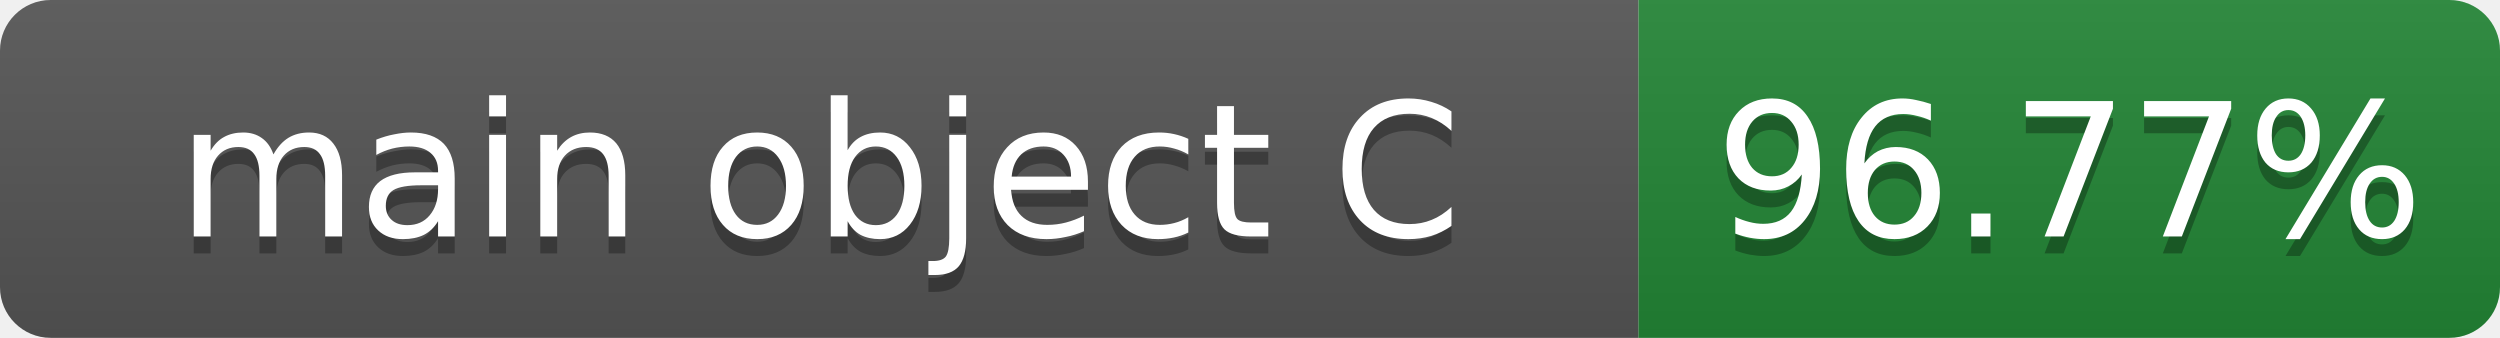
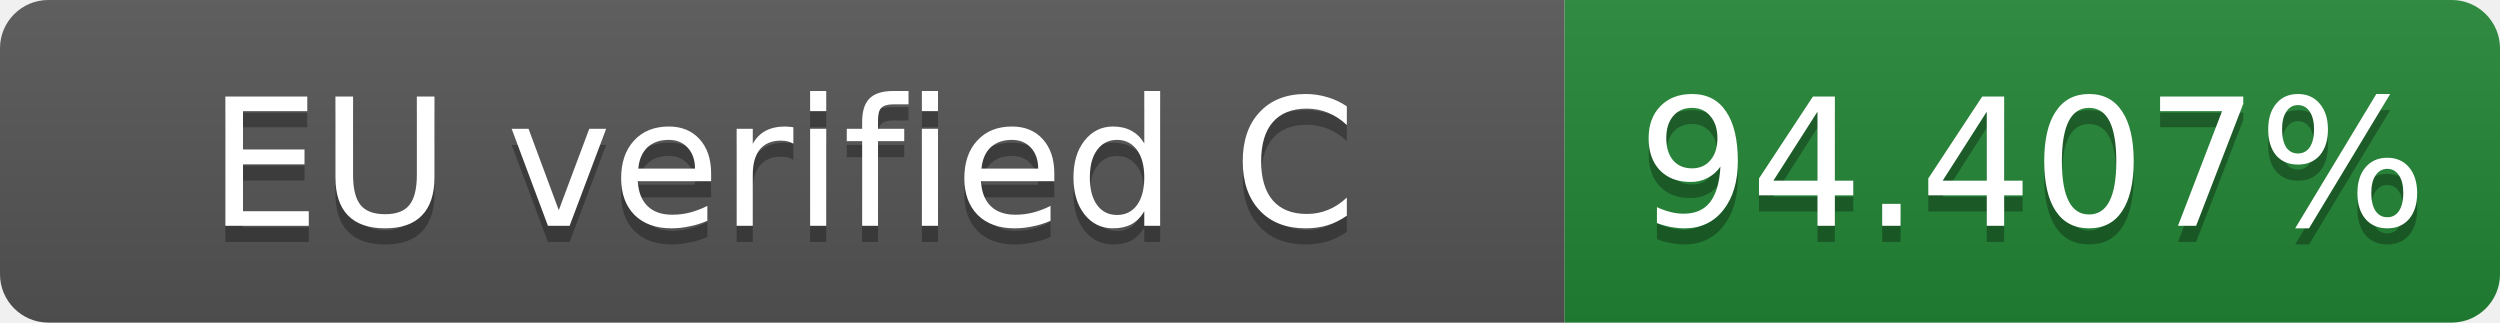
- <svg xmlns="http://www.w3.org/2000/svg" width="148" height="20" role="img" aria-label="main object C: 96.77%">
+ <svg xmlns="http://www.w3.org/2000/svg" width="155" height="20" role="img" aria-label="EU verified C: 94.407%">
  <linearGradient id="s" x2="0" y2="100%">
    <stop offset="0" stop-color="#bbb" stop-opacity=".1" />
    <stop offset="1" stop-opacity=".1" />
  </linearGradient>
  <clipPath id="r">
-     <rect width="148" height="20" rx="3" fill="#fff" />
+     <rect width="155" height="20" rx="3" fill="#fff" />
  </clipPath>
  <g clip-path="url(#r)">
    <rect width="97" height="20" fill="#555" />
-     <rect x="97" width="51" height="20" fill="#238636" />
-     <rect width="148" height="20" fill="url(#s)" />
+     <rect x="97" width="58" height="20" fill="#238636" />
+     <rect width="155" height="20" fill="url(#s)" />
  </g>
  <g fill="#fff" text-anchor="middle" font-family="Verdana,Geneva,DejaVu Sans,sans-serif" font-size="11">
-     <text x="48.5" y="15" fill="#010101" fill-opacity=".3">main object C</text>
-     <text x="48.5" y="14">main object C</text>
-     <text x="122.5" y="15" fill="#010101" fill-opacity=".3">96.77%</text>
-     <text x="122.5" y="14">96.77%</text>
+     <text x="48.5" y="15" fill="#010101" fill-opacity=".3">EU verified C</text>
+     <text x="48.5" y="14">EU verified C</text>
+     <text x="126.0" y="15" fill="#010101" fill-opacity=".3">94.407%</text>
+     <text x="126.0" y="14">94.407%</text>
  </g>
</svg>
